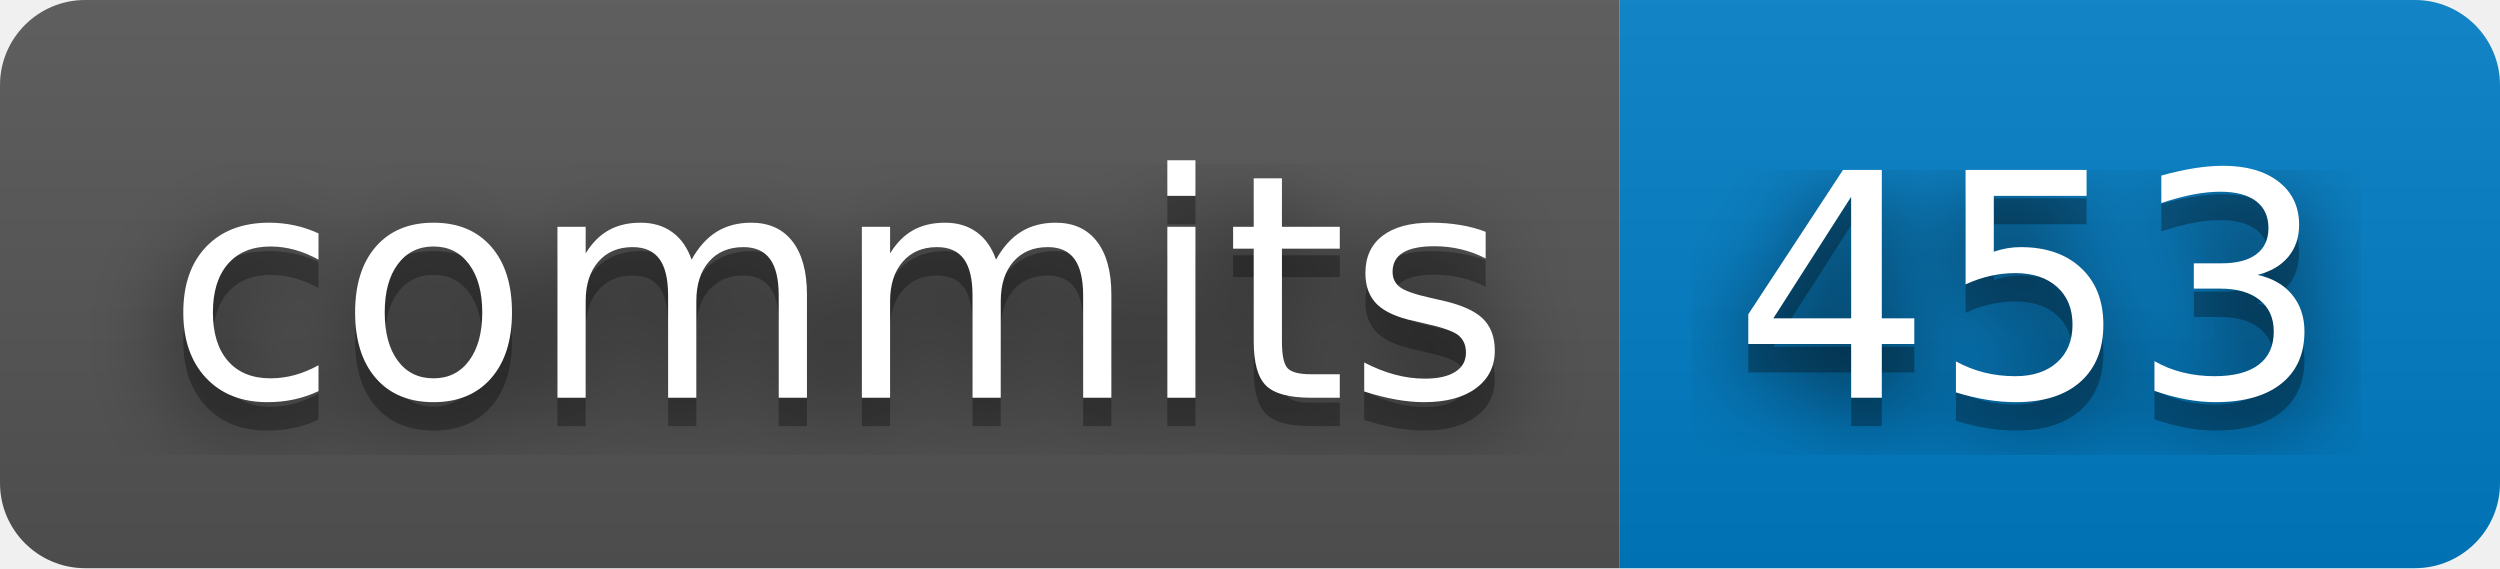
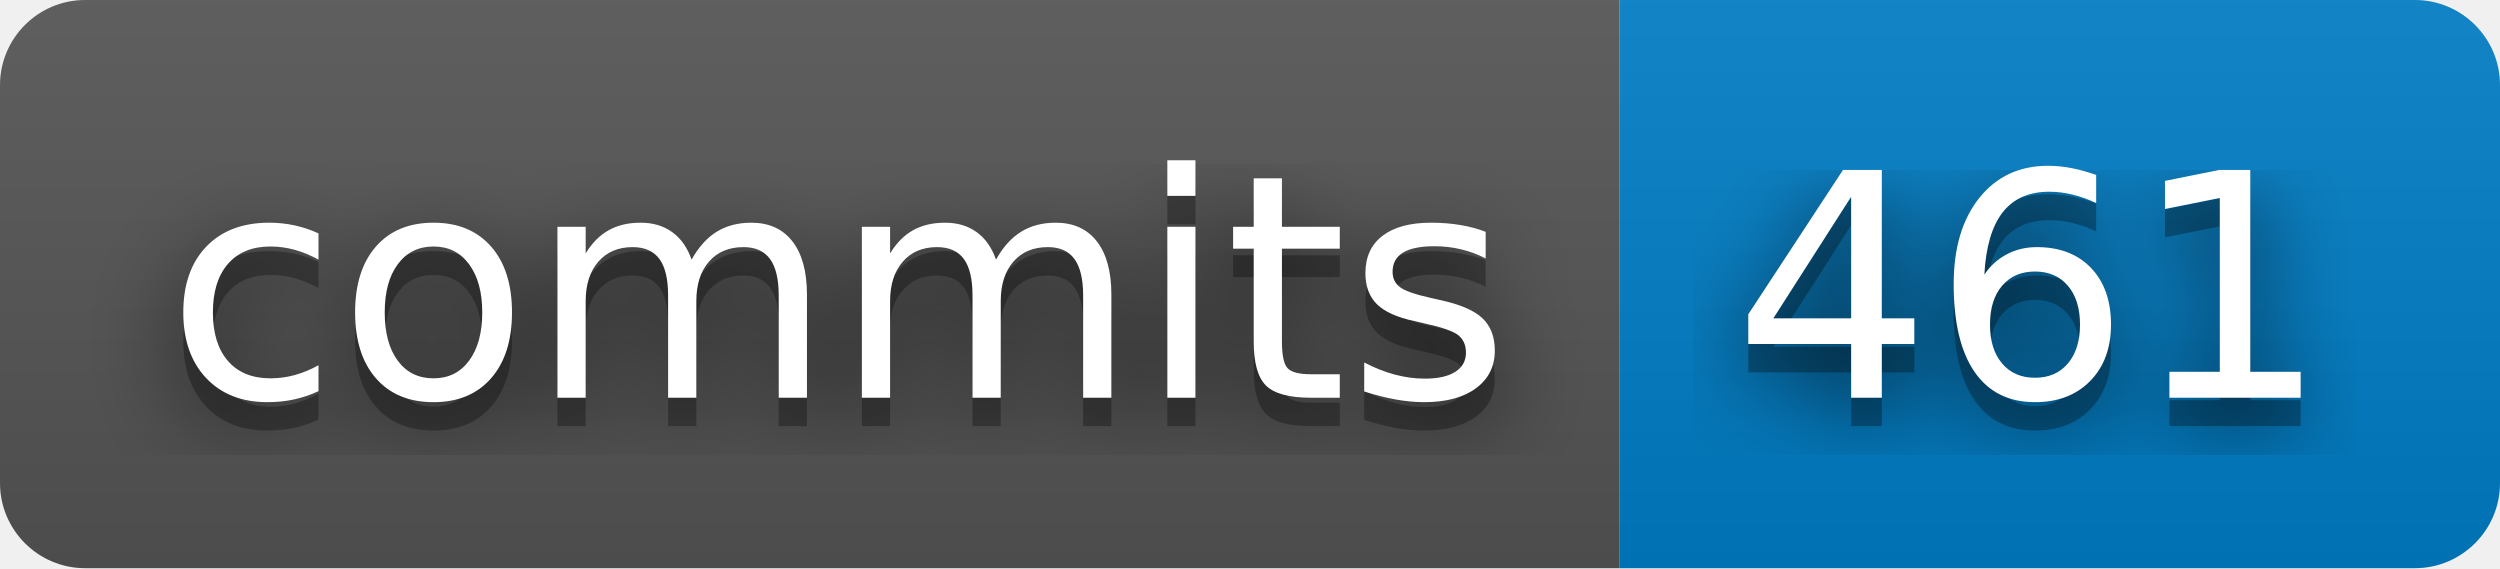
- <svg xmlns="http://www.w3.org/2000/svg" width="88" height="20" role="img" aria-label="commits: 453">
+ <svg xmlns="http://www.w3.org/2000/svg" width="88" height="20" role="img" aria-label="commits: 461">
  <filter id="blur">
    <feGaussianBlur stdDeviation="16" />
  </filter>
  <linearGradient id="s" x2="0" y2="100%">
    <stop offset="0" stop-color="#bbb" stop-opacity=".1" />
    <stop offset="1" stop-opacity=".1" />
  </linearGradient>
  <clipPath id="r">
    <rect width="88" height="20" rx="3" />
  </clipPath>
  <g clip-path="url(#r)">
    <rect width="57" height="20" fill="#555" />
    <rect x="57" width="31" height="20" fill="#007ec6" />
    <rect width="88" height="20" fill="url(#s)" />
  </g>
  <g fill="#fff" text-anchor="middle" font-family="Verdana,Geneva,DejaVu Sans,sans-serif" text-rendering="geometricPrecision" font-size="110">
    <g transform="scale(.1)">
      <g aria-hidden="true" fill="#010101">
        <text x="295" y="150" fill-opacity=".8" filter="url(#blur)" textLength="470">commits</text>
        <text x="295" y="150" fill-opacity=".3" textLength="470">commits</text>
      </g>
      <text x="295" y="140" textLength="470">commits</text>
    </g>
    <g transform="scale(.1)">
      <g aria-hidden="true" fill="#010101">
-         <text x="715" y="150" fill-opacity=".8" filter="url(#blur)" textLength="210">453</text>
-         <text x="715" y="150" fill-opacity=".3" textLength="210">453</text>
+         <text x="715" y="150" fill-opacity=".8" filter="url(#blur)" textLength="210">461</text>
+         <text x="715" y="150" fill-opacity=".3" textLength="210">461</text>
      </g>
-       <text x="715" y="140" textLength="210">453</text>
+       <text x="715" y="140" textLength="210">461</text>
    </g>
  </g>
</svg>
